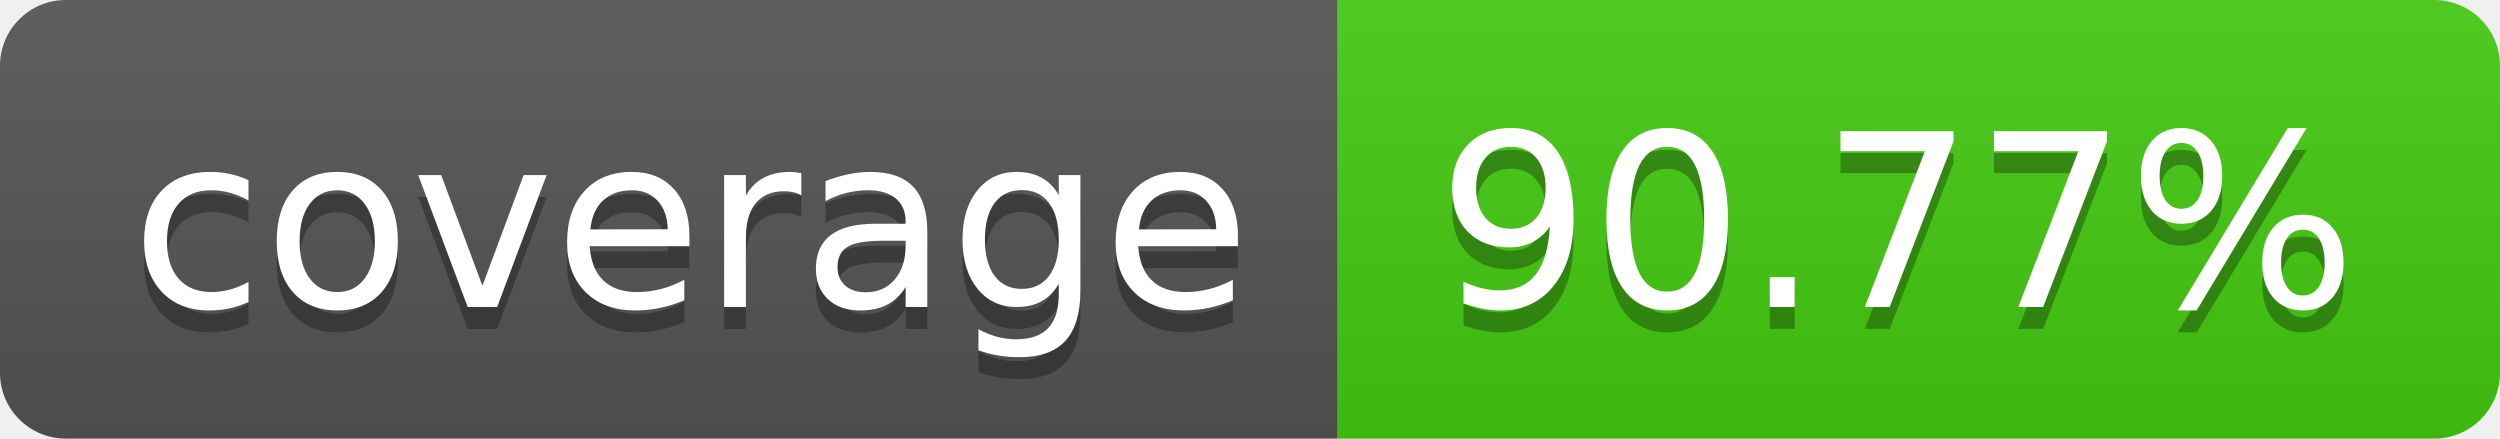
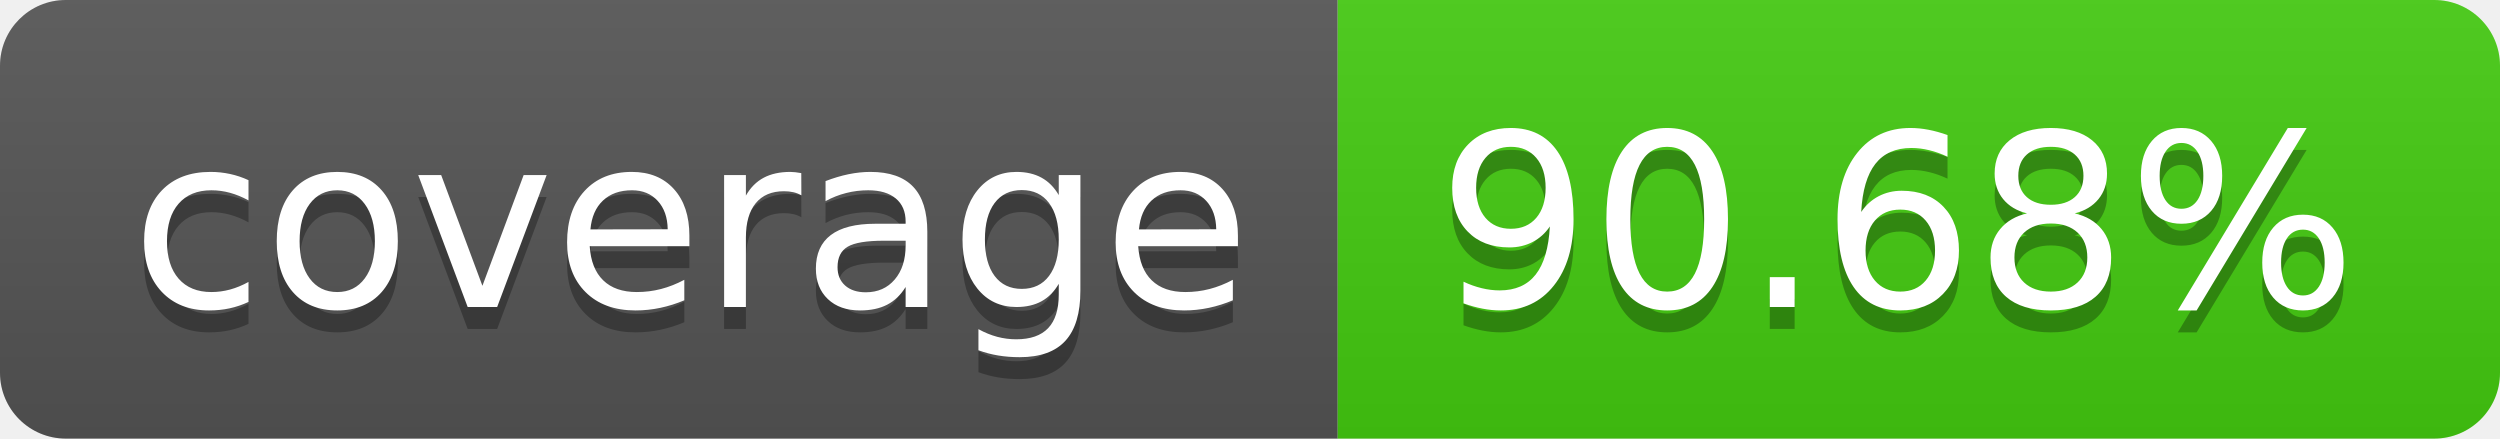
- <svg xmlns="http://www.w3.org/2000/svg" width="114" height="20" role="img" aria-label="coverage: 90.77%">
+ <svg xmlns="http://www.w3.org/2000/svg" width="114" height="20" role="img" aria-label="coverage: 90.68%">
  <linearGradient id="s" x2="0" y2="100%">
    <stop offset="0" stop-color="#bbb" stop-opacity=".1" />
    <stop offset="1" stop-opacity=".1" />
  </linearGradient>
  <clipPath id="r">
    <rect width="114" height="20" rx="3" fill="#fff" />
  </clipPath>
  <g clip-path="url(#r)">
    <rect width="61" height="20" fill="#555" />
    <rect x="61" width="53" height="20" fill="#4c1" />
    <rect width="114" height="20" fill="url(#s)" />
  </g>
  <g fill="#fff" text-anchor="middle" font-family="Verdana,Geneva,DejaVu Sans,sans-serif" text-rendering="geometricPrecision" font-size="110">
    <text aria-hidden="true" x="315" y="150" fill="#010101" fill-opacity=".3" transform="scale(.1)" textLength="510">coverage</text>
    <text x="315" y="140" transform="scale(.1)" fill="#fff" textLength="510">coverage</text>
-     <text aria-hidden="true" x="865" y="150" fill="#010101" fill-opacity=".3" transform="scale(.1)" textLength="430">90.77%</text>
-     <text x="865" y="140" transform="scale(.1)" fill="#fff" textLength="430">90.77%</text>
+     <text aria-hidden="true" x="865" y="150" fill="#010101" fill-opacity=".3" transform="scale(.1)" textLength="430">90.68%</text>
+     <text x="865" y="140" transform="scale(.1)" fill="#fff" textLength="430">90.68%</text>
  </g>
</svg>
